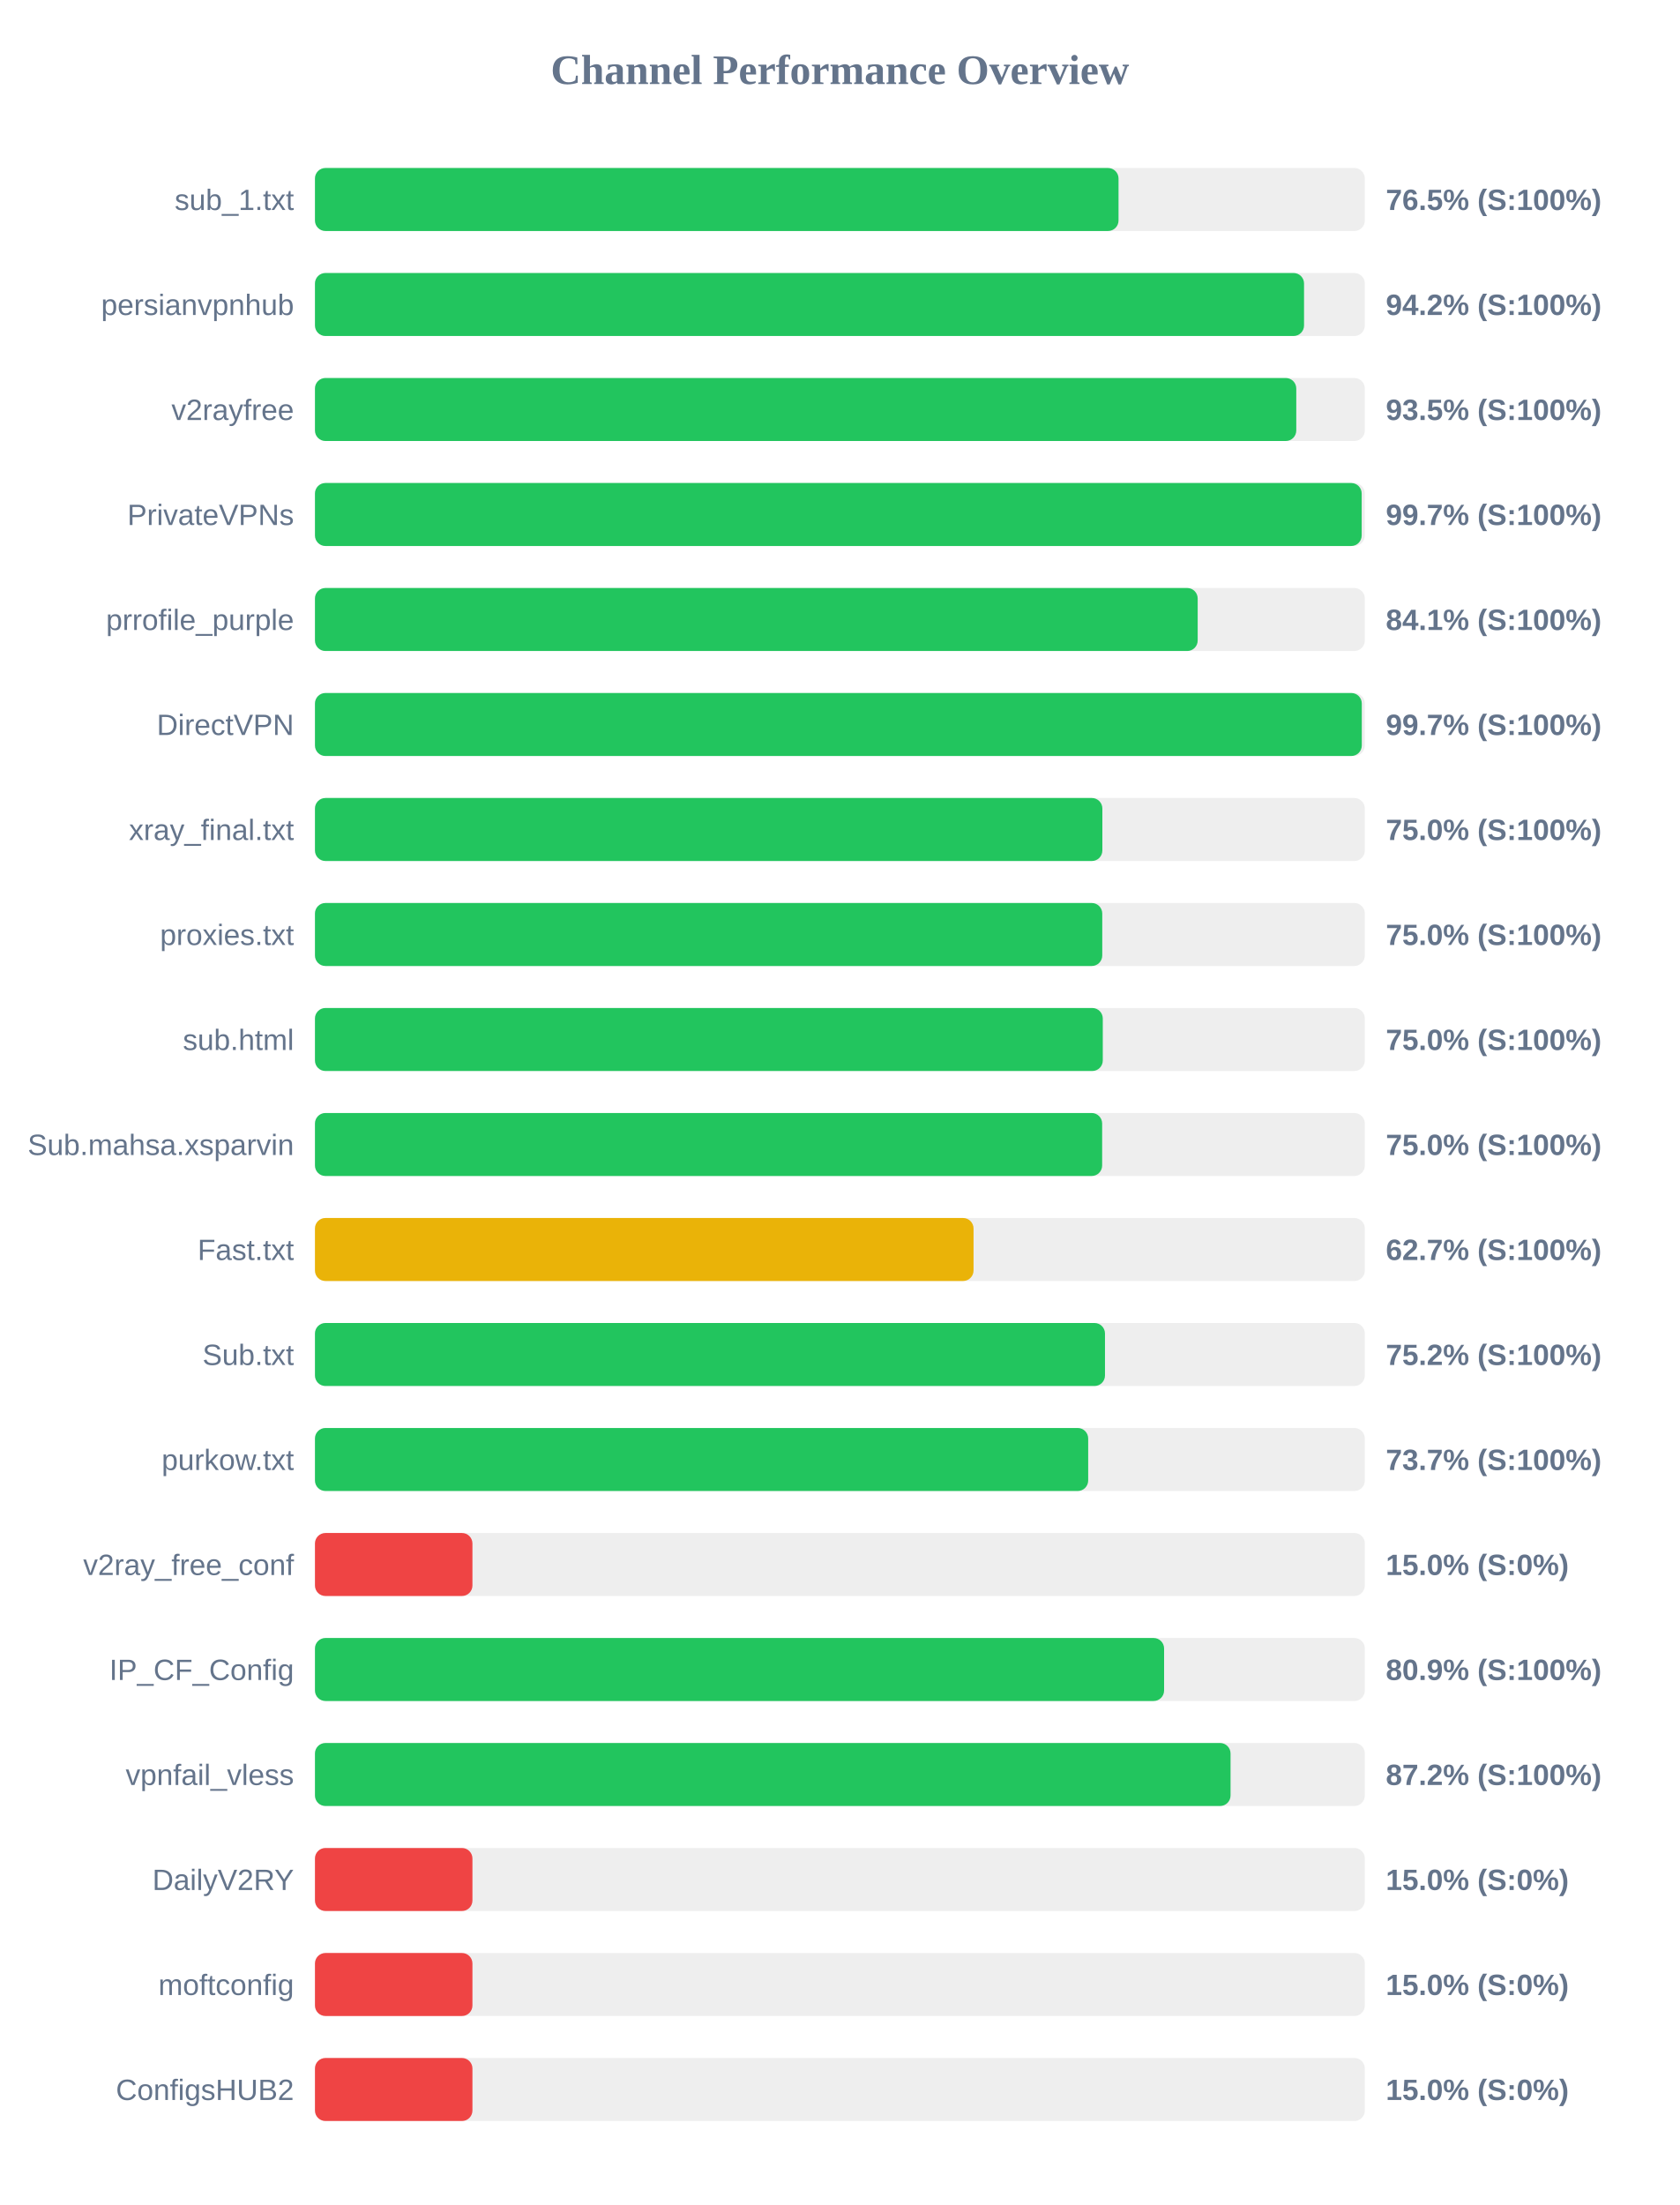
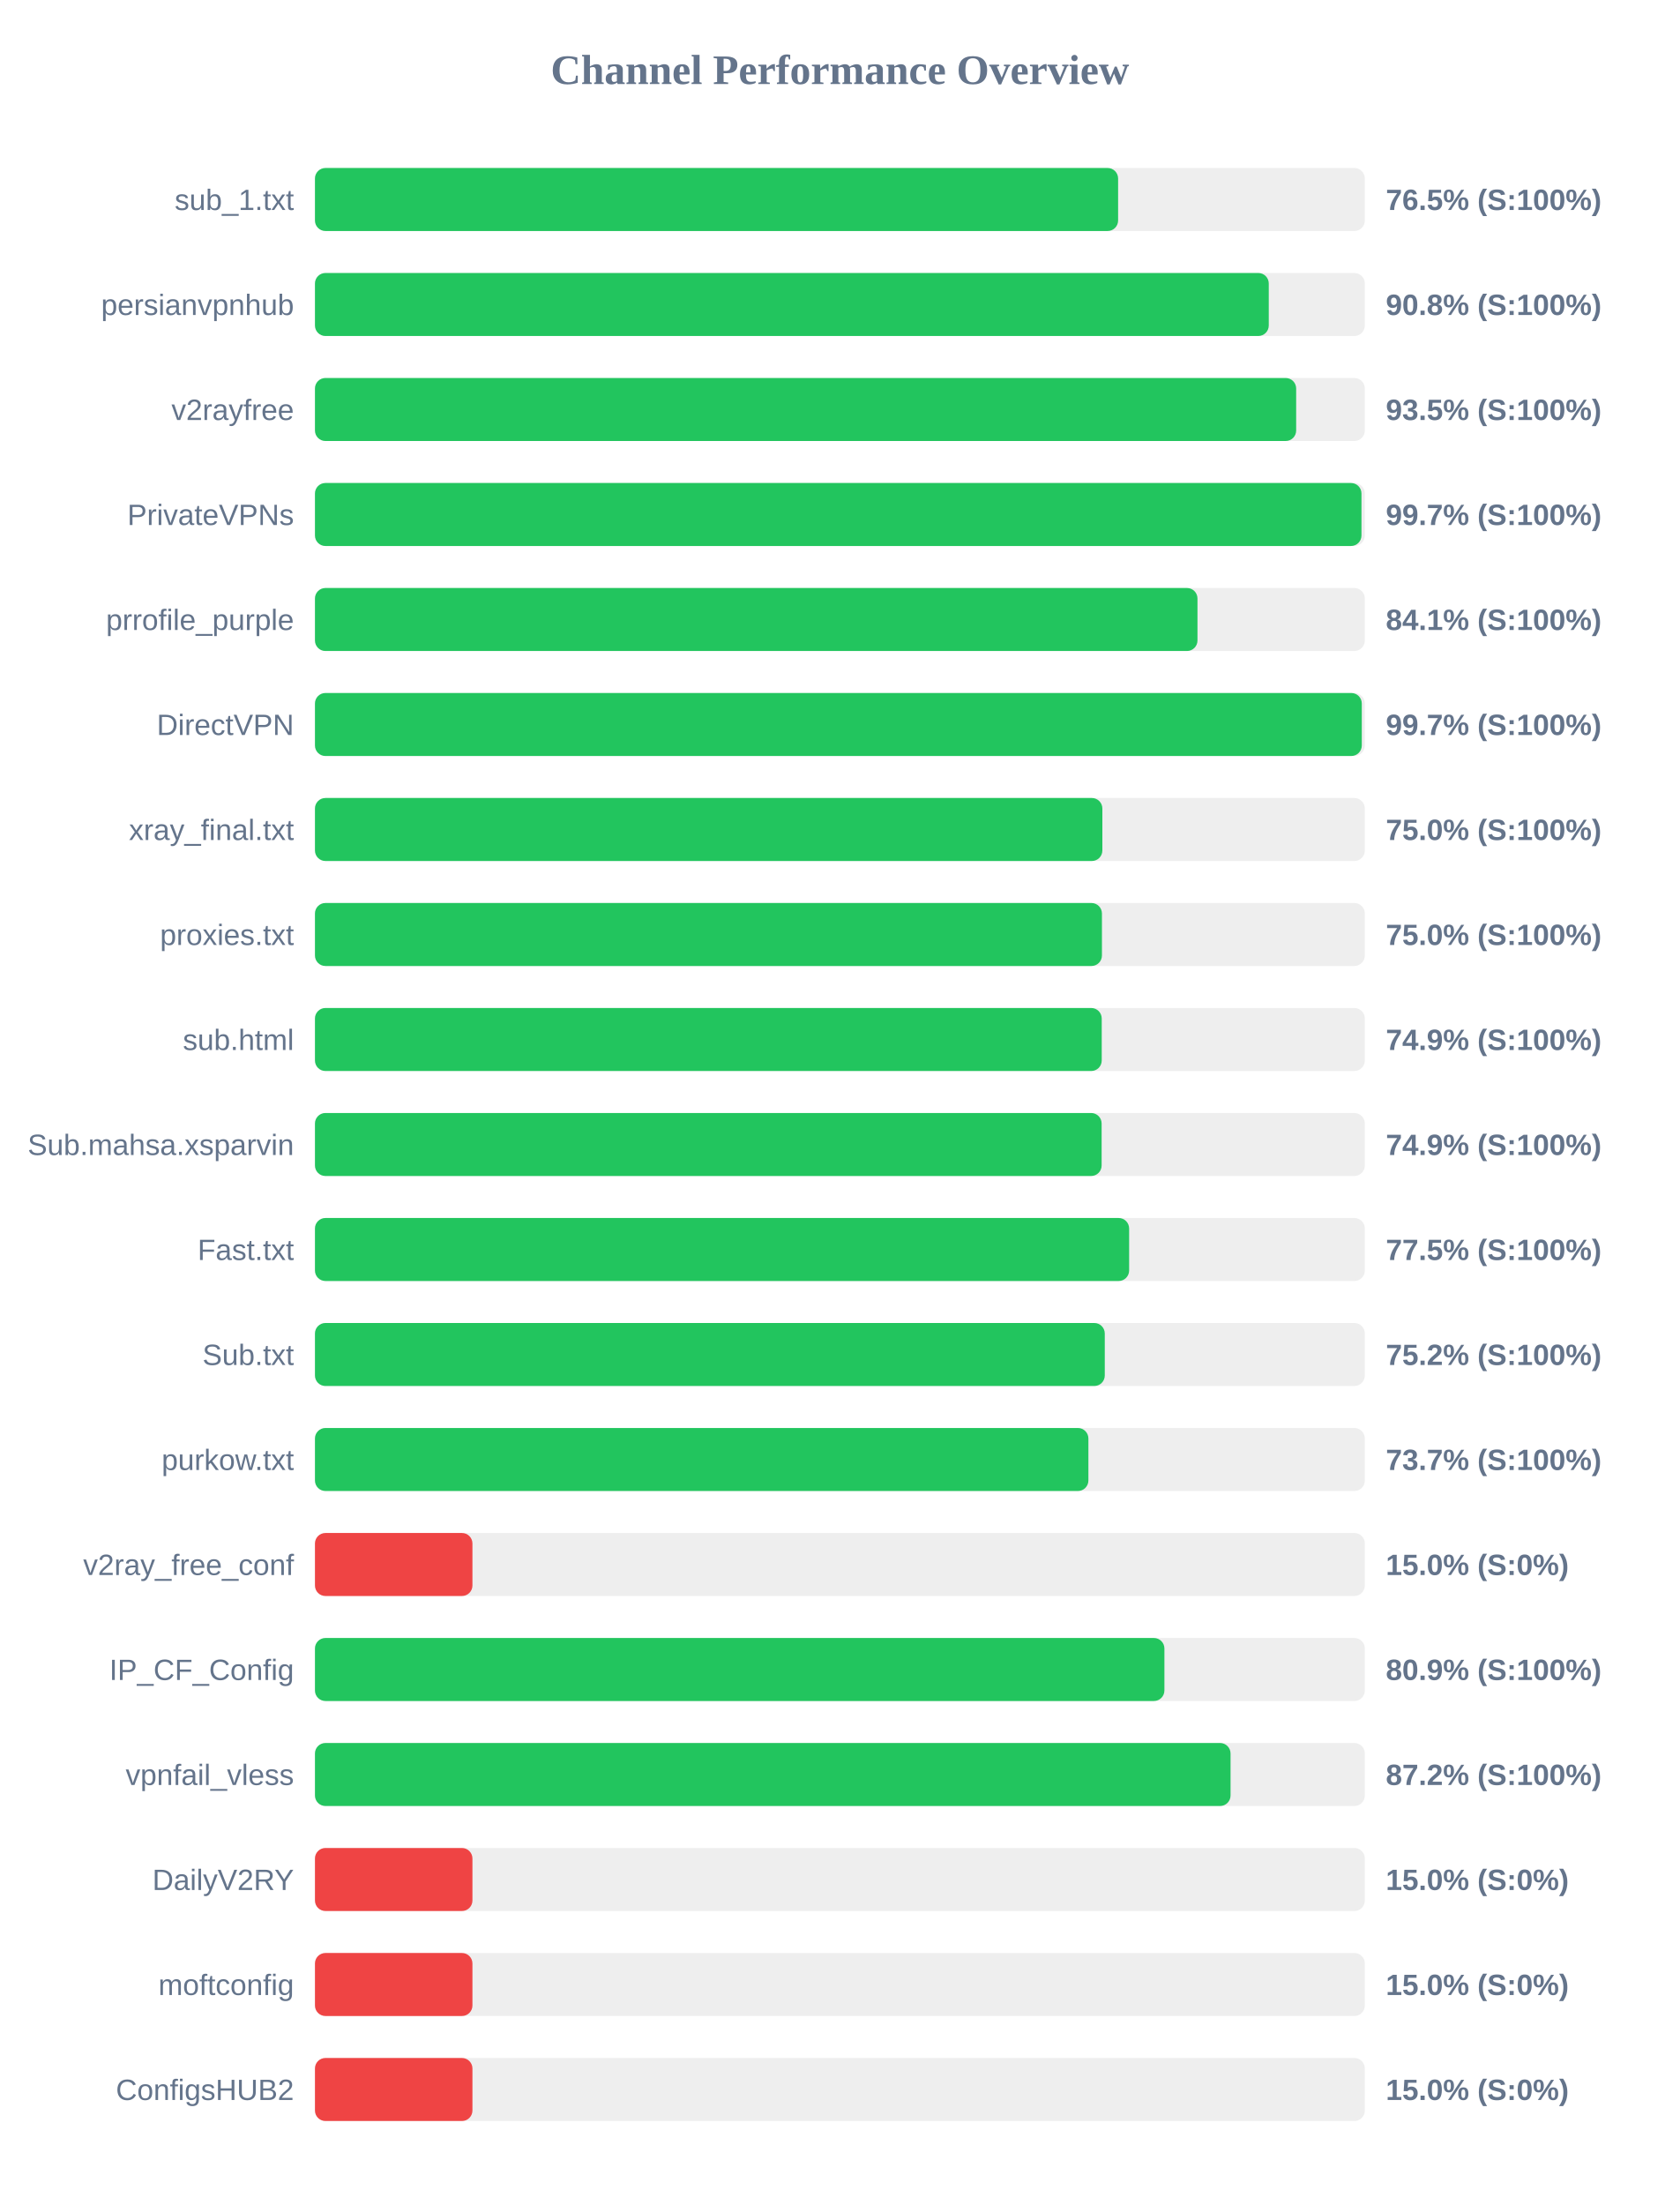
<svg xmlns="http://www.w3.org/2000/svg" width="800" height="1050" version="1.1">
  <style>
        .row { font: 14px Arial; fill: #64748b; }
        .score { font: bold 14px Arial; fill: #64748b; }
    </style>
  <text x="400" y="40" text-anchor="middle" font-size="20px" font-weight="bold" fill="#64748b">Channel Performance Overview</text>
  <rect x="150" y="80" width="500" height="30" fill="#eee" rx="5" />
-   <rect x="150" y="80" width="382.7" height="30" fill="#22c55e" rx="5" />
+   <rect x="150" y="80" width="382.5" height="30" fill="#22c55e" rx="5" />
  <text x="140" y="100" text-anchor="end" class="row">sub_1.txt</text>
  <text x="660" y="100" text-anchor="start" class="score">76.5% (S:100%)</text>
  <rect x="150" y="130" width="500" height="30" fill="#eee" rx="5" />
-   <rect x="150" y="130" width="471.05" height="30" fill="#22c55e" rx="5" />
+   <rect x="150" y="130" width="454.25" height="30" fill="#22c55e" rx="5" />
  <text x="140" y="150" text-anchor="end" class="row">persianvpnhub</text>
-   <text x="660" y="150" text-anchor="start" class="score">94.2% (S:100%)</text>
+   <text x="660" y="150" text-anchor="start" class="score">90.8% (S:100%)</text>
  <rect x="150" y="180" width="500" height="30" fill="#eee" rx="5" />
-   <rect x="150" y="180" width="467.35" height="30" fill="#22c55e" rx="5" />
+   <rect x="150" y="180" width="467.3" height="30" fill="#22c55e" rx="5" />
  <text x="140" y="200" text-anchor="end" class="row">v2rayfree</text>
  <text x="660" y="200" text-anchor="start" class="score">93.5% (S:100%)</text>
  <rect x="150" y="230" width="500" height="30" fill="#eee" rx="5" />
-   <rect x="150" y="230" width="498.5" height="30" fill="#22c55e" rx="5" />
+   <rect x="150" y="230" width="498.4" height="30" fill="#22c55e" rx="5" />
  <text x="140" y="250" text-anchor="end" class="row">PrivateVPNs</text>
  <text x="660" y="250" text-anchor="start" class="score">99.7% (S:100%)</text>
  <rect x="150" y="280" width="500" height="30" fill="#eee" rx="5" />
-   <rect x="150" y="280" width="420.4" height="30" fill="#22c55e" rx="5" />
+   <rect x="150" y="280" width="420.3" height="30" fill="#22c55e" rx="5" />
  <text x="140" y="300" text-anchor="end" class="row">prrofile_purple</text>
  <text x="660" y="300" text-anchor="start" class="score">84.1% (S:100%)</text>
  <rect x="150" y="330" width="500" height="30" fill="#eee" rx="5" />
  <rect x="150" y="330" width="498.55" height="30" fill="#22c55e" rx="5" />
  <text x="140" y="350" text-anchor="end" class="row">DirectVPN</text>
  <text x="660" y="350" text-anchor="start" class="score">99.7% (S:100%)</text>
  <rect x="150" y="380" width="500" height="30" fill="#eee" rx="5" />
  <rect x="150" y="380" width="375.0" height="30" fill="#22c55e" rx="5" />
  <text x="140" y="400" text-anchor="end" class="row">xray_final.txt</text>
  <text x="660" y="400" text-anchor="start" class="score">75.0% (S:100%)</text>
  <rect x="150" y="430" width="500" height="30" fill="#eee" rx="5" />
-   <rect x="150" y="430" width="374.95" height="30" fill="#22c55e" rx="5" />
+   <rect x="150" y="430" width="374.8" height="30" fill="#22c55e" rx="5" />
  <text x="140" y="450" text-anchor="end" class="row">proxies.txt</text>
  <text x="660" y="450" text-anchor="start" class="score">75.0% (S:100%)</text>
  <rect x="150" y="480" width="500" height="30" fill="#eee" rx="5" />
-   <rect x="150" y="480" width="375.2" height="30" fill="#22c55e" rx="5" />
+   <rect x="150" y="480" width="374.7" height="30" fill="#22c55e" rx="5" />
  <text x="140" y="500" text-anchor="end" class="row">sub.html</text>
-   <text x="660" y="500" text-anchor="start" class="score">75.0% (S:100%)</text>
+   <text x="660" y="500" text-anchor="start" class="score">74.9% (S:100%)</text>
  <rect x="150" y="530" width="500" height="30" fill="#eee" rx="5" />
-   <rect x="150" y="530" width="374.9" height="30" fill="#22c55e" rx="5" />
+   <rect x="150" y="530" width="374.65" height="30" fill="#22c55e" rx="5" />
  <text x="140" y="550" text-anchor="end" class="row">Sub.mahsa.xsparvin</text>
-   <text x="660" y="550" text-anchor="start" class="score">75.0% (S:100%)</text>
+   <text x="660" y="550" text-anchor="start" class="score">74.9% (S:100%)</text>
  <rect x="150" y="580" width="500" height="30" fill="#eee" rx="5" />
-   <rect x="150" y="580" width="313.65" height="30" fill="#eab308" rx="5" />
+   <rect x="150" y="580" width="387.75" height="30" fill="#22c55e" rx="5" />
  <text x="140" y="600" text-anchor="end" class="row">Fast.txt</text>
-   <text x="660" y="600" text-anchor="start" class="score">62.7% (S:100%)</text>
+   <text x="660" y="600" text-anchor="start" class="score">77.5% (S:100%)</text>
  <rect x="150" y="630" width="500" height="30" fill="#eee" rx="5" />
-   <rect x="150" y="630" width="376.25" height="30" fill="#22c55e" rx="5" />
+   <rect x="150" y="630" width="376.15" height="30" fill="#22c55e" rx="5" />
  <text x="140" y="650" text-anchor="end" class="row">Sub.txt</text>
  <text x="660" y="650" text-anchor="start" class="score">75.2% (S:100%)</text>
  <rect x="150" y="680" width="500" height="30" fill="#eee" rx="5" />
-   <rect x="150" y="680" width="368.25" height="30" fill="#22c55e" rx="5" />
+   <rect x="150" y="680" width="368.35" height="30" fill="#22c55e" rx="5" />
  <text x="140" y="700" text-anchor="end" class="row">purkow.txt</text>
  <text x="660" y="700" text-anchor="start" class="score">73.7% (S:100%)</text>
  <rect x="150" y="730" width="500" height="30" fill="#eee" rx="5" />
  <rect x="150" y="730" width="75.0" height="30" fill="#ef4444" rx="5" />
  <text x="140" y="750" text-anchor="end" class="row">v2ray_free_conf</text>
  <text x="660" y="750" text-anchor="start" class="score">15.0% (S:0%)</text>
  <rect x="150" y="780" width="500" height="30" fill="#eee" rx="5" />
-   <rect x="150" y="780" width="404.4" height="30" fill="#22c55e" rx="5" />
+   <rect x="150" y="780" width="404.55" height="30" fill="#22c55e" rx="5" />
  <text x="140" y="800" text-anchor="end" class="row">IP_CF_Config</text>
  <text x="660" y="800" text-anchor="start" class="score">80.9% (S:100%)</text>
  <rect x="150" y="830" width="500" height="30" fill="#eee" rx="5" />
  <rect x="150" y="830" width="436.05" height="30" fill="#22c55e" rx="5" />
  <text x="140" y="850" text-anchor="end" class="row">vpnfail_vless</text>
  <text x="660" y="850" text-anchor="start" class="score">87.2% (S:100%)</text>
  <rect x="150" y="880" width="500" height="30" fill="#eee" rx="5" />
  <rect x="150" y="880" width="75.0" height="30" fill="#ef4444" rx="5" />
  <text x="140" y="900" text-anchor="end" class="row">DailyV2RY</text>
  <text x="660" y="900" text-anchor="start" class="score">15.0% (S:0%)</text>
  <rect x="150" y="930" width="500" height="30" fill="#eee" rx="5" />
  <rect x="150" y="930" width="75.0" height="30" fill="#ef4444" rx="5" />
  <text x="140" y="950" text-anchor="end" class="row">moftconfig</text>
  <text x="660" y="950" text-anchor="start" class="score">15.0% (S:0%)</text>
  <rect x="150" y="980" width="500" height="30" fill="#eee" rx="5" />
  <rect x="150" y="980" width="75.0" height="30" fill="#ef4444" rx="5" />
  <text x="140" y="1000" text-anchor="end" class="row">ConfigsHUB2</text>
  <text x="660" y="1000" text-anchor="start" class="score">15.0% (S:0%)</text>
</svg>
